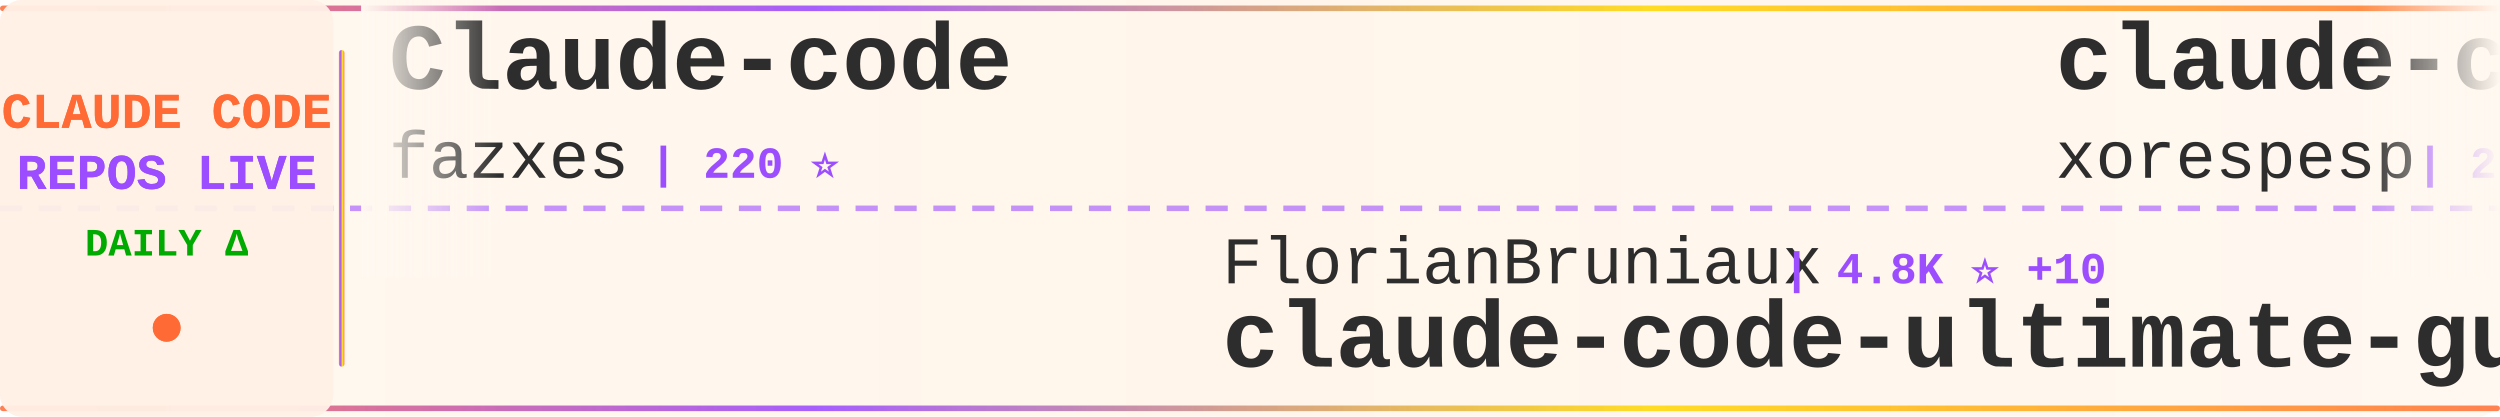
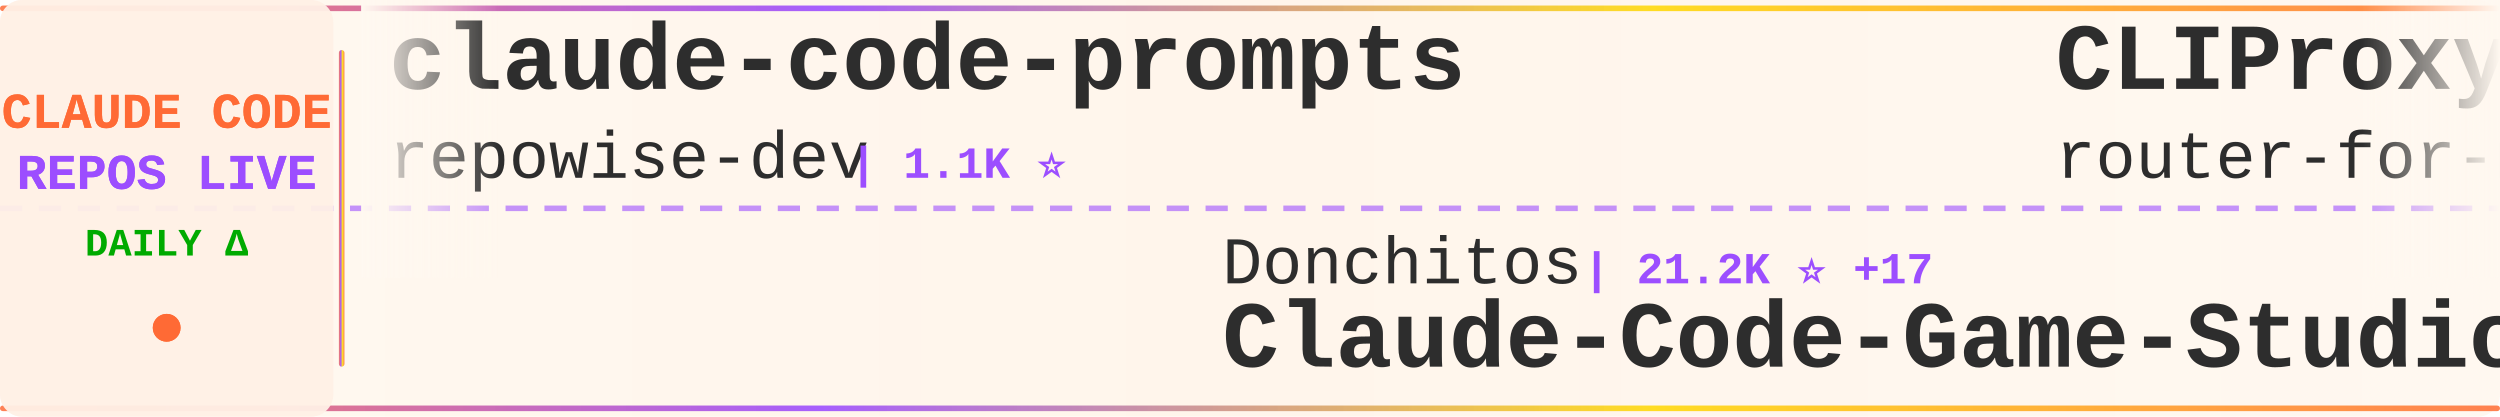
<svg xmlns="http://www.w3.org/2000/svg" width="900" height="150">
  <defs>
    <linearGradient id="tickerBg" x1="0%" y1="0%" x2="100%" y2="0%">
      <stop offset="0%" style="stop-color:#fff8f0;stop-opacity:0.98" />
      <stop offset="50%" style="stop-color:#fff5eb;stop-opacity:1" />
      <stop offset="100%" style="stop-color:#fff8f0;stop-opacity:0.98" />
    </linearGradient>
    <linearGradient id="borderGrad" x1="0%" y1="0%" x2="100%" y2="0%">
      <stop offset="0%" style="stop-color:#FF6B35;stop-opacity:0.85">
        <animate attributeName="stop-opacity" values="0.85;1;0.85" dur="2s" repeatCount="indefinite" />
      </stop>
      <stop offset="33%" style="stop-color:#9C4EFF;stop-opacity:0.9">
        <animate attributeName="stop-opacity" values="0.9;1;0.9" dur="2.2s" repeatCount="indefinite" />
      </stop>
      <stop offset="66%" style="stop-color:#FFD700;stop-opacity:0.85">
        <animate attributeName="stop-opacity" values="0.85;1;0.85" dur="1.8s" repeatCount="indefinite" />
      </stop>
      <stop offset="100%" style="stop-color:#FF6B35;stop-opacity:0.85">
        <animate attributeName="stop-opacity" values="0.85;1;0.85" dur="2s" repeatCount="indefinite" />
      </stop>
    </linearGradient>
    <filter id="textGlow">
      <feGaussianBlur stdDeviation="0.15" result="coloredBlur" />
      <feMerge>
        <feMergeNode in="coloredBlur" />
        <feMergeNode in="SourceGraphic" />
      </feMerge>
    </filter>
    <filter id="metricGlow">
      <feGaussianBlur stdDeviation="0.2" result="coloredBlur" />
      <feMerge>
        <feMergeNode in="coloredBlur" />
        <feMergeNode in="SourceGraphic" />
      </feMerge>
    </filter>
    <linearGradient id="leftFade" x1="0%" y1="0%" x2="100%" y2="0%">
      <stop offset="0%" style="stop-color:#fff8f0;stop-opacity:1" />
      <stop offset="100%" style="stop-color:#fff8f0;stop-opacity:0" />
    </linearGradient>
    <linearGradient id="rightFade" x1="0%" y1="0%" x2="100%" y2="0%">
      <stop offset="0%" style="stop-color:#fff8f0;stop-opacity:0" />
      <stop offset="100%" style="stop-color:#fff8f0;stop-opacity:1" />
    </linearGradient>
  </defs>
  <rect width="900" height="150" fill="url(#tickerBg)" rx="8" />
  <rect x="0" y="2" width="900" height="2" fill="url(#borderGrad)" rx="1" />
  <rect x="0" y="146" width="900" height="2" fill="url(#borderGrad)" rx="1" />
  <line x1="0" y1="75" x2="900" y2="75" stroke="#9C4EFF" stroke-width="2" stroke-dasharray="8 6" opacity="0.6" />
  <rect x="0" y="0" width="120" height="150" fill="#fff0e6" opacity="0.95" rx="8" />
  <text x="60" y="46" font-family="'Courier New', monospace" font-size="18" font-weight="bold" fill="#FF6B35" text-anchor="middle" filter="url(#textGlow)">
    CLAUDE CODE
  </text>
  <text x="60" y="68" font-family="'Courier New', monospace" font-size="18" font-weight="bold" fill="#9C4EFF" text-anchor="middle" filter="url(#textGlow)">
    REPOS LIVE
  </text>
  <text x="60" y="92" font-family="'Courier New', monospace" font-size="14" font-weight="bold" fill="#00aa00" text-anchor="middle">
    DAILY Δ
  </text>
  <circle cx="60" cy="118" r="5" fill="#FF6B35" filter="url(#metricGlow)">
    <animate attributeName="r" values="4;6;4" dur="1.5s" repeatCount="indefinite" />
    <animate attributeName="opacity" values="0.6;1;0.6" dur="1.5s" repeatCount="indefinite" />
  </circle>
  <rect x="122" y="18" width="2" height="114" fill="url(#borderGrad)" rx="1" />
  <clipPath id="tickerClip">
    <rect x="130" y="0" width="770" height="150" />
  </clipPath>
  <g clip-path="url(#tickerClip)">
    <g id="tickerItems">
      <animateTransform attributeName="transform" attributeType="XML" type="translate" from="0 0" to="-3000 0" dur="54s" repeatCount="indefinite" />
      <g transform="translate(0, 0)">
-         <text x="140" y="32" font-family="'Courier New', monospace" font-size="34" font-weight="bold" fill="#2d2d2d">Claude-code</text>
-         <text x="140" y="64" font-family="'Courier New', monospace" font-size="24" font-weight="normal" fill="#2d2d2d" opacity="1.0">fazxes</text>
-         <text x="234" y="64" font-family="'Courier New', monospace" font-size="16" font-weight="bold" fill="#9C4EFF"> | 220 ⭐</text>
+         <text x="140" y="32" font-family="'Courier New', monospace" font-size="34" font-weight="bold" fill="#2d2d2d">claude-code-prompts</text>
+         <text x="140" y="64" font-family="'Courier New', monospace" font-size="24" font-weight="normal" fill="#2d2d2d" opacity="1.0">repowise-dev</text>
+         <text x="306" y="64" font-family="'Courier New', monospace" font-size="16" font-weight="bold" fill="#9C4EFF"> | 1.1K ⭐</text>
      </g>
      <g transform="translate(300, 0)">
-         <text x="140" y="102" font-family="'Courier New', monospace" font-size="24" font-weight="normal" fill="#2d2d2d" opacity="1.0">FlorianBruniaux</text>
-         <text x="342" y="102" font-family="'Courier New', monospace" font-size="16" font-weight="bold" fill="#9C4EFF"> | 4.8K ⭐ +10</text>
-         <text x="140" y="132" font-family="'Courier New', monospace" font-size="34" font-weight="bold" fill="#2d2d2d">claude-code-ultimate-gui...</text>
+         <text x="140" y="102" font-family="'Courier New', monospace" font-size="24" font-weight="normal" fill="#2d2d2d" opacity="1.0">Donchitos</text>
+         <text x="270" y="102" font-family="'Courier New', monospace" font-size="16" font-weight="bold" fill="#9C4EFF"> | 21.2K ⭐ +17</text>
+         <text x="140" y="132" font-family="'Courier New', monospace" font-size="34" font-weight="bold" fill="#2d2d2d">Claude-Code-Game-Studios</text>
      </g>
      <g transform="translate(600, 0)">
-         <text x="140" y="32" font-family="'Courier New', monospace" font-size="34" font-weight="bold" fill="#2d2d2d">claude-code</text>
-         <text x="140" y="64" font-family="'Courier New', monospace" font-size="24" font-weight="normal" fill="#2d2d2d" opacity="1.0">xorespesp</text>
-         <text x="270" y="64" font-family="'Courier New', monospace" font-size="16" font-weight="bold" fill="#9C4EFF"> | 226 ⭐</text>
+         <text x="140" y="32" font-family="'Courier New', monospace" font-size="34" font-weight="bold" fill="#2d2d2d">CLIProxyAPI</text>
+         <text x="140" y="64" font-family="'Courier New', monospace" font-size="24" font-weight="normal" fill="#2d2d2d" opacity="1.0">router-for-me</text>
+         <text x="318" y="64" font-family="'Courier New', monospace" font-size="16" font-weight="bold" fill="#9C4EFF"> | 36.6K ⭐ +92</text>
      </g>
      <g transform="translate(900, 0)">
-         <text x="140" y="102" font-family="'Courier New', monospace" font-size="24" font-weight="normal" fill="#2d2d2d" opacity="1.0">Windy3f3f3f3f</text>
-         <text x="318" y="102" font-family="'Courier New', monospace" font-size="16" font-weight="bold" fill="#9C4EFF"> | 2.6K ⭐ +5</text>
-         <text x="140" y="132" font-family="'Courier New', monospace" font-size="34" font-weight="bold" fill="#2d2d2d">how-claude-code-works</text>
+         <text x="140" y="102" font-family="'Courier New', monospace" font-size="24" font-weight="normal" fill="#2d2d2d" opacity="1.0">Onewon</text>
+         <text x="234" y="102" font-family="'Courier New', monospace" font-size="16" font-weight="bold" fill="#9C4EFF"> | 181 ⭐</text>
+         <text x="140" y="132" font-family="'Courier New', monospace" font-size="34" font-weight="bold" fill="#2d2d2d">claude-code</text>
      </g>
      <g transform="translate(1200, 0)">
-         <text x="140" y="32" font-family="'Courier New', monospace" font-size="34" font-weight="bold" fill="#2d2d2d">Claude-Code</text>
-         <text x="140" y="64" font-family="'Courier New', monospace" font-size="24" font-weight="normal" fill="#2d2d2d" opacity="1.0">KPR111</text>
-         <text x="234" y="64" font-family="'Courier New', monospace" font-size="16" font-weight="bold" fill="#9C4EFF"> | 18 ⭐</text>
+         <text x="140" y="32" font-family="'Courier New', monospace" font-size="34" font-weight="bold" fill="#2d2d2d">claude-code-security-rev...</text>
+         <text x="140" y="64" font-family="'Courier New', monospace" font-size="24" font-weight="normal" fill="#2d2d2d" opacity="1.0">anthropics</text>
+         <text x="282" y="64" font-family="'Courier New', monospace" font-size="16" font-weight="bold" fill="#9C4EFF"> | 5.1K ⭐ +21</text>
      </g>
      <g transform="translate(1500, 0)">
-         <text x="140" y="102" font-family="'Courier New', monospace" font-size="24" font-weight="normal" fill="#2d2d2d" opacity="1.0">lorryjovens-hub</text>
-         <text x="342" y="102" font-family="'Courier New', monospace" font-size="16" font-weight="bold" fill="#9C4EFF"> | 1.6K ⭐ +3</text>
-         <text x="140" y="132" font-family="'Courier New', monospace" font-size="34" font-weight="bold" fill="#2d2d2d">claude-code-rust</text>
+         <text x="140" y="102" font-family="'Courier New', monospace" font-size="24" font-weight="normal" fill="#2d2d2d" opacity="1.0">freestylefly</text>
+         <text x="306" y="102" font-family="'Courier New', monospace" font-size="16" font-weight="bold" fill="#9C4EFF"> | 126 ⭐</text>
+         <text x="140" y="132" font-family="'Courier New', monospace" font-size="34" font-weight="bold" fill="#2d2d2d">claude-code</text>
      </g>
      <g transform="translate(1800, 0)">
-         <text x="140" y="32" font-family="'Courier New', monospace" font-size="34" font-weight="bold" fill="#2d2d2d">claude-code-book</text>
-         <text x="140" y="64" font-family="'Courier New', monospace" font-size="24" font-weight="normal" fill="#2d2d2d" opacity="1.0">lintsinghua</text>
-         <text x="294" y="64" font-family="'Courier New', monospace" font-size="16" font-weight="bold" fill="#9C4EFF"> | 3.6K ⭐ +5</text>
+         <text x="140" y="32" font-family="'Courier New', monospace" font-size="34" font-weight="bold" fill="#2d2d2d">claude-code-from-source</text>
+         <text x="140" y="64" font-family="'Courier New', monospace" font-size="24" font-weight="normal" fill="#2d2d2d" opacity="1.0">alejandrobalderas</text>
+         <text x="366" y="64" font-family="'Courier New', monospace" font-size="16" font-weight="bold" fill="#9C4EFF"> | 2.2K ⭐</text>
      </g>
      <g transform="translate(2100, 0)">
-         <text x="140" y="102" font-family="'Courier New', monospace" font-size="24" font-weight="normal" fill="#2d2d2d" opacity="1.0">zebbern</text>
-         <text x="246" y="102" font-family="'Courier New', monospace" font-size="16" font-weight="bold" fill="#9C4EFF"> | 4.2K ⭐ +1</text>
-         <text x="140" y="132" font-family="'Courier New', monospace" font-size="34" font-weight="bold" fill="#2d2d2d">claude-code-guide</text>
+         <text x="140" y="102" font-family="'Courier New', monospace" font-size="24" font-weight="normal" fill="#2d2d2d" opacity="1.0">shareAI-lab</text>
+         <text x="294" y="102" font-family="'Courier New', monospace" font-size="16" font-weight="bold" fill="#9C4EFF"> | 65.4K ⭐ +70</text>
+         <text x="140" y="132" font-family="'Courier New', monospace" font-size="34" font-weight="bold" fill="#2d2d2d">learn-claude-code</text>
      </g>
      <g transform="translate(2400, 0)">
-         <text x="140" y="32" font-family="'Courier New', monospace" font-size="34" font-weight="bold" fill="#2d2d2d">claude-code-proxy</text>
-         <text x="140" y="64" font-family="'Courier New', monospace" font-size="24" font-weight="normal" fill="#2d2d2d" opacity="1.0">fuergaosi233</text>
-         <text x="306" y="64" font-family="'Courier New', monospace" font-size="16" font-weight="bold" fill="#9C4EFF"> | 2.7K ⭐</text>
+         <text x="140" y="32" font-family="'Courier New', monospace" font-size="34" font-weight="bold" fill="#2d2d2d">claude-code-reverse</text>
+         <text x="140" y="64" font-family="'Courier New', monospace" font-size="24" font-weight="normal" fill="#2d2d2d" opacity="1.0">Yuyz0112</text>
+         <text x="258" y="64" font-family="'Courier New', monospace" font-size="16" font-weight="bold" fill="#9C4EFF"> | 2.4K ⭐</text>
      </g>
      <g transform="translate(2700, 0)">
-         <text x="140" y="102" font-family="'Courier New', monospace" font-size="24" font-weight="normal" fill="#2d2d2d" opacity="1.0">wanshuiyin</text>
-         <text x="282" y="102" font-family="'Courier New', monospace" font-size="16" font-weight="bold" fill="#9C4EFF"> | 11.6K ⭐ +34</text>
-         <text x="140" y="132" font-family="'Courier New', monospace" font-size="34" font-weight="bold" fill="#2d2d2d">Auto-claude-code-researc...</text>
+         <text x="140" y="102" font-family="'Courier New', monospace" font-size="24" font-weight="normal" fill="#2d2d2d" opacity="1.0">darcyegb</text>
+         <text x="258" y="102" font-family="'Courier New', monospace" font-size="16" font-weight="bold" fill="#9C4EFF"> | 715 ⭐</text>
+         <text x="140" y="132" font-family="'Courier New', monospace" font-size="34" font-weight="bold" fill="#2d2d2d">ClaudeCodeAgents</text>
      </g>
      <g transform="translate(3000, 0)">
-         <text x="140" y="32" font-family="'Courier New', monospace" font-size="34" font-weight="bold" fill="#2d2d2d">Claude-code</text>
-         <text x="140" y="64" font-family="'Courier New', monospace" font-size="24" font-weight="normal" fill="#2d2d2d" opacity="1.0">fazxes</text>
-         <text x="234" y="64" font-family="'Courier New', monospace" font-size="16" font-weight="bold" fill="#9C4EFF"> | 220 ⭐</text>
+         <text x="140" y="32" font-family="'Courier New', monospace" font-size="34" font-weight="bold" fill="#2d2d2d">claude-code-prompts</text>
+         <text x="140" y="64" font-family="'Courier New', monospace" font-size="24" font-weight="normal" fill="#2d2d2d" opacity="1.0">repowise-dev</text>
+         <text x="306" y="64" font-family="'Courier New', monospace" font-size="16" font-weight="bold" fill="#9C4EFF"> | 1.1K ⭐</text>
      </g>
      <g transform="translate(3300, 0)">
-         <text x="140" y="102" font-family="'Courier New', monospace" font-size="24" font-weight="normal" fill="#2d2d2d" opacity="1.0">FlorianBruniaux</text>
-         <text x="342" y="102" font-family="'Courier New', monospace" font-size="16" font-weight="bold" fill="#9C4EFF"> | 4.8K ⭐ +10</text>
-         <text x="140" y="132" font-family="'Courier New', monospace" font-size="34" font-weight="bold" fill="#2d2d2d">claude-code-ultimate-gui...</text>
+         <text x="140" y="102" font-family="'Courier New', monospace" font-size="24" font-weight="normal" fill="#2d2d2d" opacity="1.0">Donchitos</text>
+         <text x="270" y="102" font-family="'Courier New', monospace" font-size="16" font-weight="bold" fill="#9C4EFF"> | 21.2K ⭐ +17</text>
+         <text x="140" y="132" font-family="'Courier New', monospace" font-size="34" font-weight="bold" fill="#2d2d2d">Claude-Code-Game-Studios</text>
      </g>
      <g transform="translate(3600, 0)">
-         <text x="140" y="32" font-family="'Courier New', monospace" font-size="34" font-weight="bold" fill="#2d2d2d">claude-code</text>
-         <text x="140" y="64" font-family="'Courier New', monospace" font-size="24" font-weight="normal" fill="#2d2d2d" opacity="1.0">xorespesp</text>
-         <text x="270" y="64" font-family="'Courier New', monospace" font-size="16" font-weight="bold" fill="#9C4EFF"> | 226 ⭐</text>
+         <text x="140" y="32" font-family="'Courier New', monospace" font-size="34" font-weight="bold" fill="#2d2d2d">CLIProxyAPI</text>
+         <text x="140" y="64" font-family="'Courier New', monospace" font-size="24" font-weight="normal" fill="#2d2d2d" opacity="1.0">router-for-me</text>
+         <text x="318" y="64" font-family="'Courier New', monospace" font-size="16" font-weight="bold" fill="#9C4EFF"> | 36.6K ⭐ +92</text>
      </g>
      <g transform="translate(3900, 0)">
-         <text x="140" y="102" font-family="'Courier New', monospace" font-size="24" font-weight="normal" fill="#2d2d2d" opacity="1.0">Windy3f3f3f3f</text>
-         <text x="318" y="102" font-family="'Courier New', monospace" font-size="16" font-weight="bold" fill="#9C4EFF"> | 2.6K ⭐ +5</text>
-         <text x="140" y="132" font-family="'Courier New', monospace" font-size="34" font-weight="bold" fill="#2d2d2d">how-claude-code-works</text>
+         <text x="140" y="102" font-family="'Courier New', monospace" font-size="24" font-weight="normal" fill="#2d2d2d" opacity="1.0">Onewon</text>
+         <text x="234" y="102" font-family="'Courier New', monospace" font-size="16" font-weight="bold" fill="#9C4EFF"> | 181 ⭐</text>
+         <text x="140" y="132" font-family="'Courier New', monospace" font-size="34" font-weight="bold" fill="#2d2d2d">claude-code</text>
      </g>
    </g>
  </g>
  <rect x="130" y="0" width="50" height="100" fill="url(#leftFade)" />
  <rect x="850" y="0" width="50" height="100" fill="url(#rightFade)" />
</svg>
